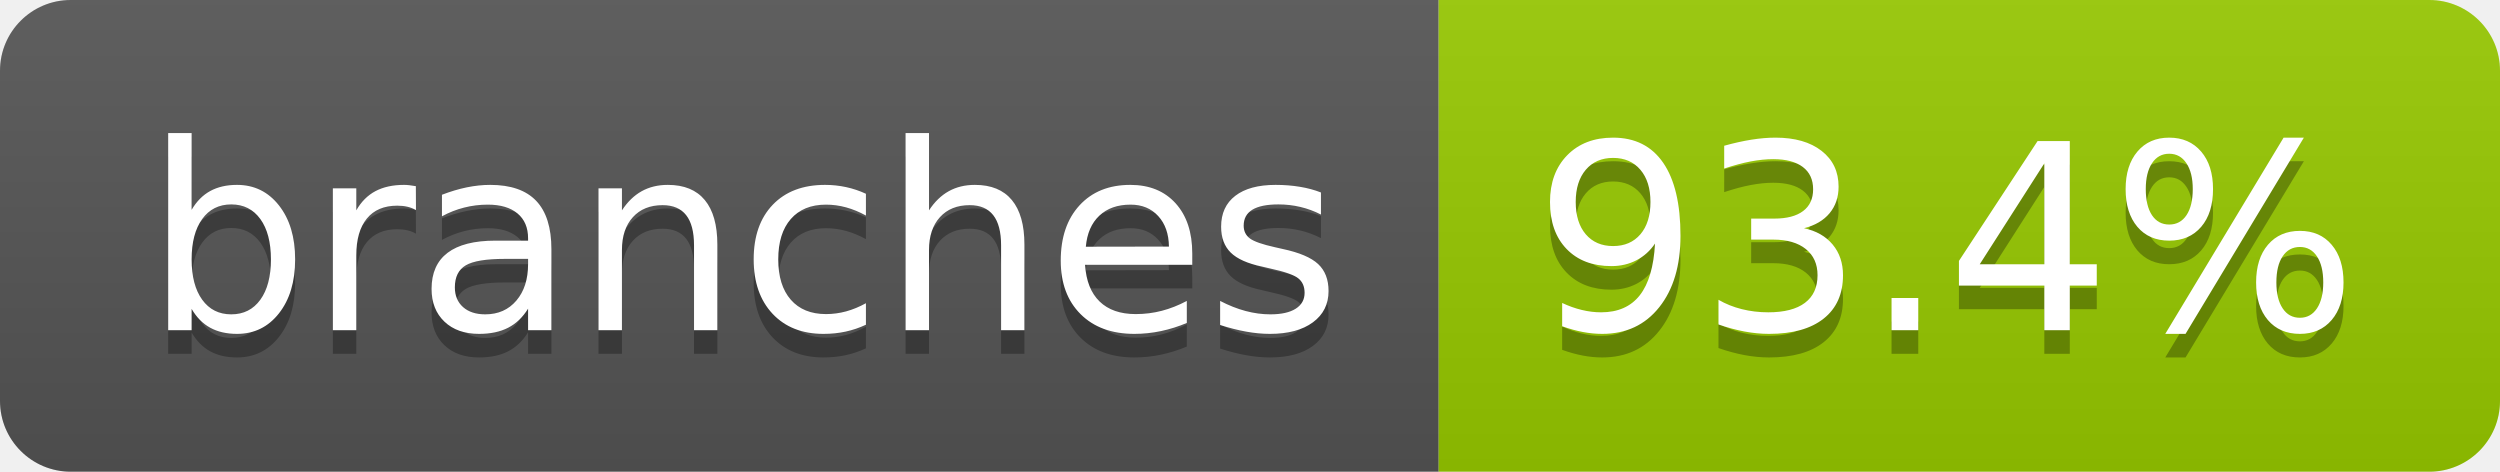
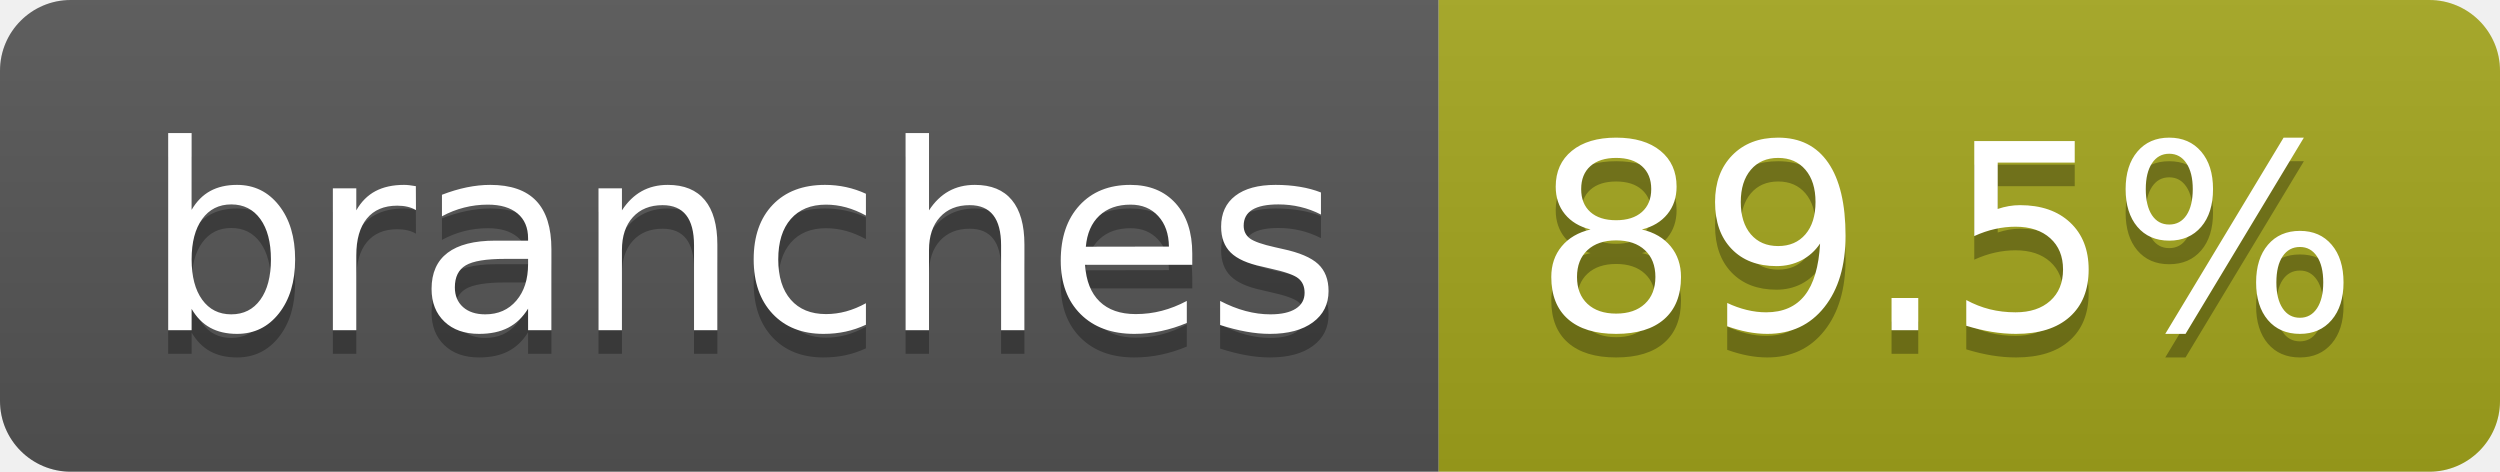
- <svg xmlns="http://www.w3.org/2000/svg" width="106" height="20" role="img" aria-label="branches: 93.4%">
+ <svg xmlns="http://www.w3.org/2000/svg" width="106" height="20" role="img" aria-label="branches: 89.5%">
  <linearGradient id="s" x2="0" y2="100%">
    <stop offset="0" stop-color="#bbb" stop-opacity=".1" />
    <stop offset="1" stop-opacity=".1" />
  </linearGradient>
  <clipPath id="r">
    <rect width="106" height="20" rx="3" fill="#fff" />
  </clipPath>
  <g clip-path="url(#r)">
    <rect width="61" height="20" fill="#555" />
-     <rect x="61" width="45" height="20" fill="#97ca00" />
+     <rect x="61" width="45" height="20" fill="#a4a61d" />
    <rect width="106" height="20" fill="url(#s)" />
  </g>
  <g fill="#fff" text-anchor="middle" font-family="Verdana,Geneva,DejaVu Sans,sans-serif" text-rendering="geometricPrecision" font-size="110">
    <text aria-hidden="true" x="315" y="150" fill="#010101" fill-opacity=".3" transform="scale(.1)" textLength="507">branches</text>
    <text x="315" y="140" transform="scale(.1)" fill="#fff" textLength="507">branches</text>
-     <text aria-hidden="true" x="825" y="150" fill="#010101" fill-opacity=".3" transform="scale(.1)" textLength="350">93.4%</text>
-     <text x="825" y="140" transform="scale(.1)" fill="#fff" textLength="350">93.4%</text>
+     <text aria-hidden="true" x="825" y="150" fill="#010101" fill-opacity=".3" transform="scale(.1)" textLength="350">89.5%</text>
+     <text x="825" y="140" transform="scale(.1)" fill="#fff" textLength="350">89.5%</text>
  </g>
</svg>
